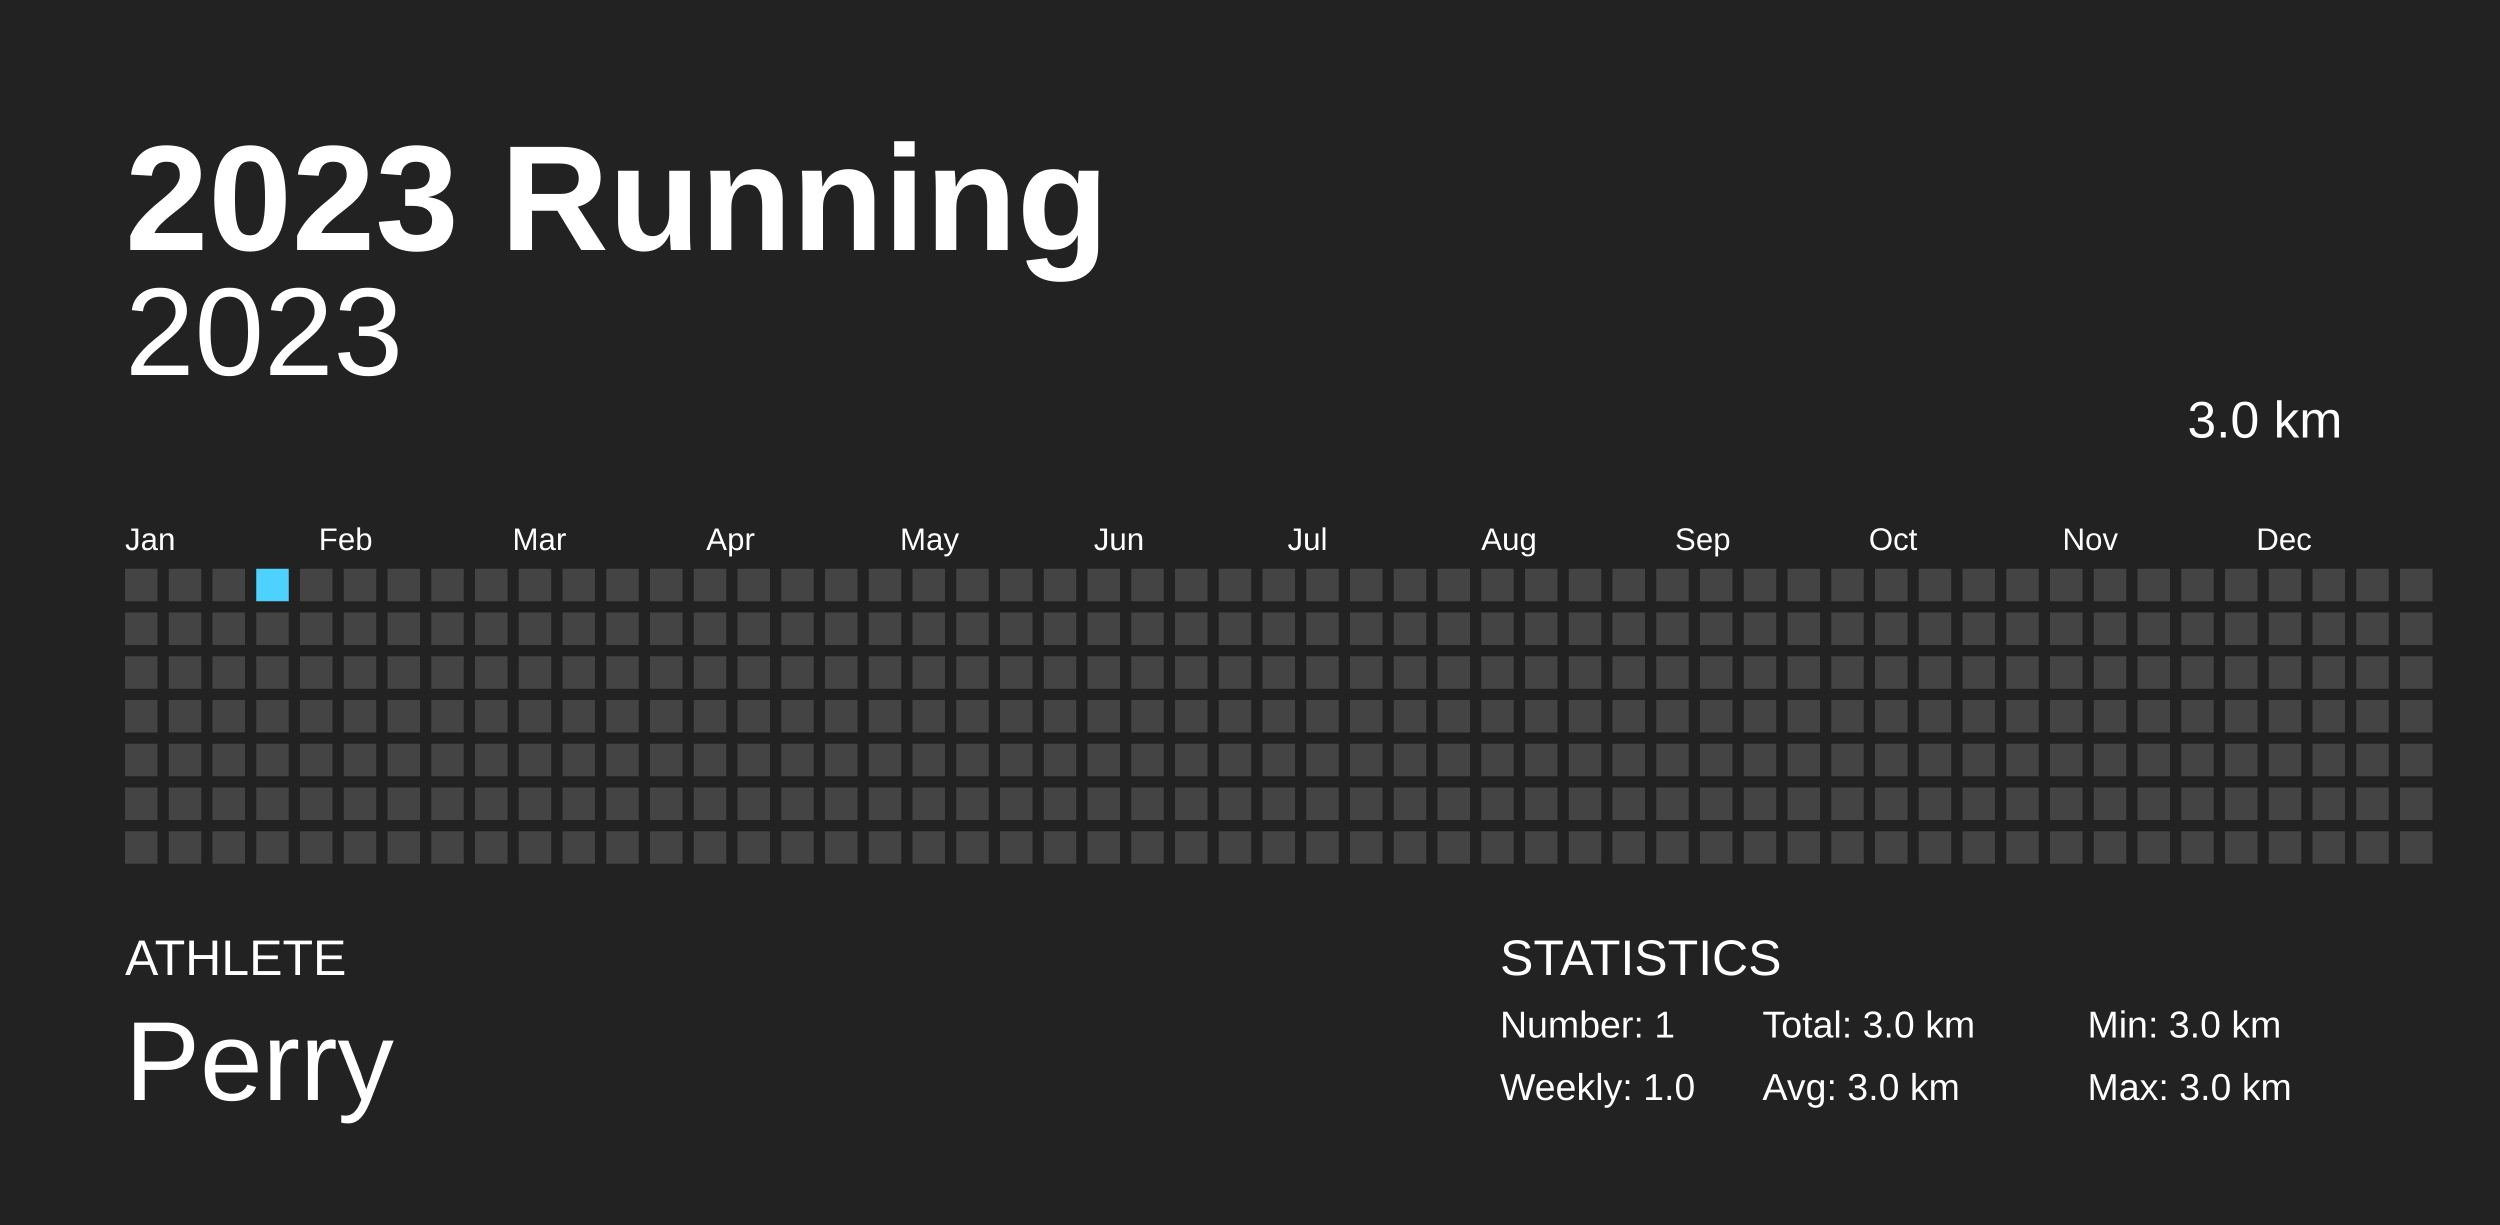
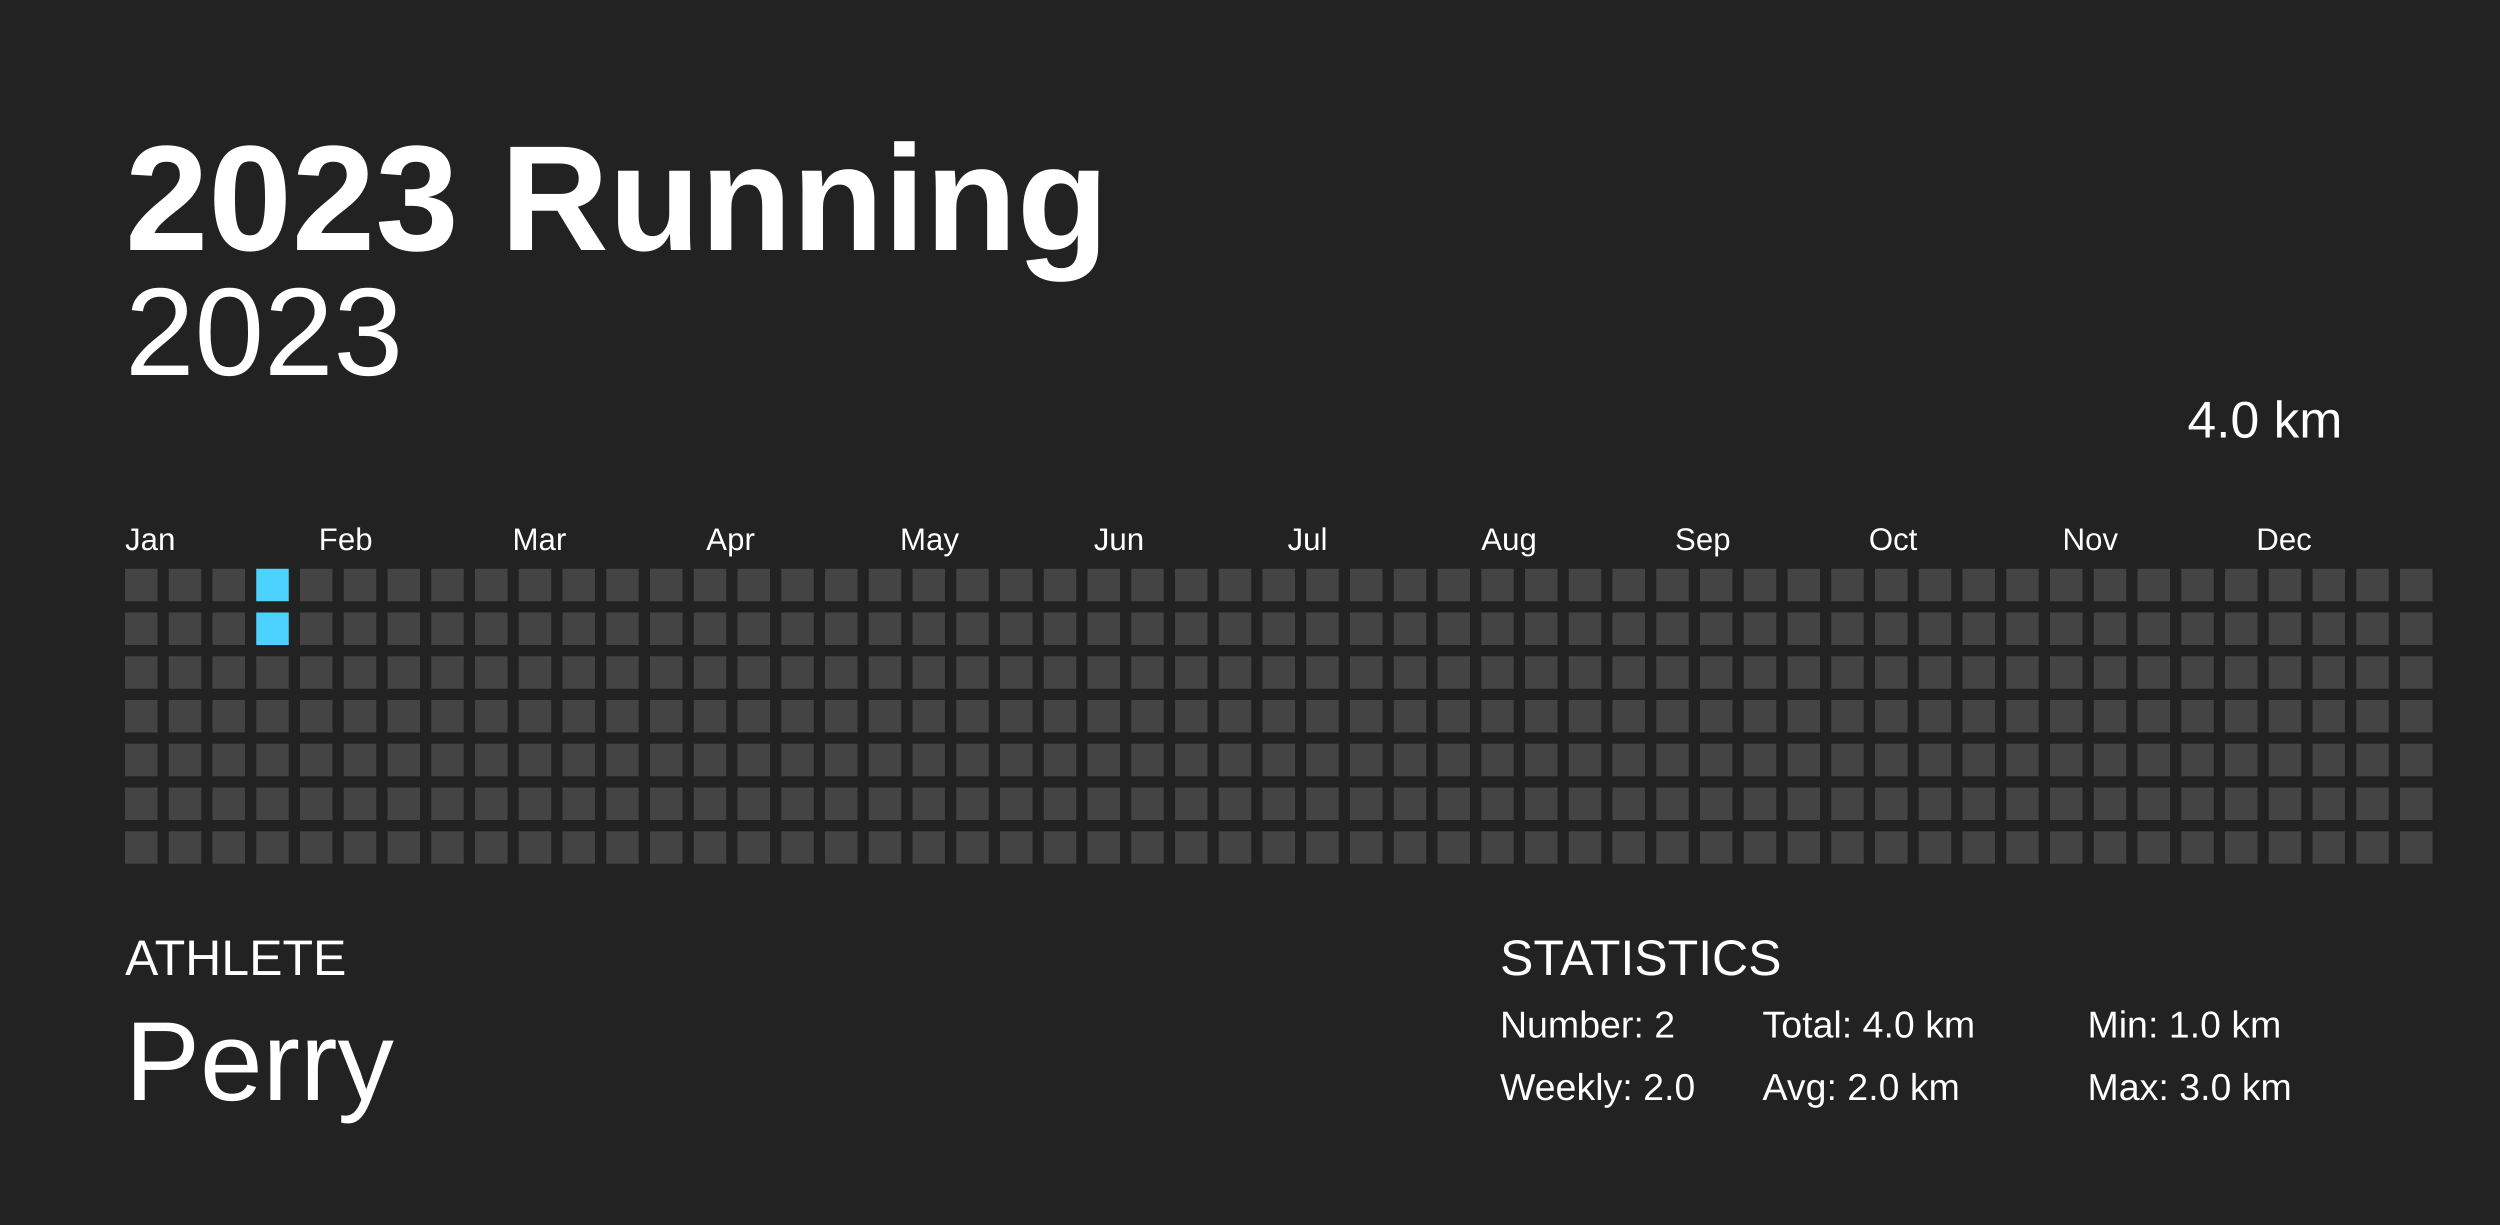
<svg xmlns="http://www.w3.org/2000/svg" baseProfile="full" height="98mm" version="1.1" viewBox="0,0,200,98" width="200mm">
  <defs />
  <rect fill="#222222" height="98" width="200" x="0" y="0" />
  <text fill="#FFFFFF" style="font-size:12px; font-family:Arial; font-weight:bold;" x="10" y="20">2023 Running</text>
  <text fill="#FFFFFF" style="font-size:4px; font-family:Arial" x="10" y="78">ATHLETE</text>
  <text fill="#FFFFFF" style="font-size:9px; font-family:Arial" x="10" y="88">Perry</text>
  <text fill="#FFFFFF" style="font-size:4px; font-family:Arial" x="120" y="78">STATISTICS</text>
-   <text fill="#FFFFFF" style="font-size:3px; font-family:Arial" x="120" y="83">Number: 1</text>
-   <text fill="#FFFFFF" style="font-size:3px; font-family:Arial" x="120" y="88">Weekly: 1.0</text>
-   <text fill="#FFFFFF" style="font-size:3px; font-family:Arial" x="141" y="83">Total: 3.0 km</text>
-   <text fill="#FFFFFF" style="font-size:3px; font-family:Arial" x="141" y="88">Avg: 3.0 km</text>
-   <text fill="#FFFFFF" style="font-size:3px; font-family:Arial" x="167" y="83">Min: 3.0 km</text>
+   <text fill="#FFFFFF" style="font-size:3px; font-family:Arial" x="120" y="83">Number: 2</text>
+   <text fill="#FFFFFF" style="font-size:3px; font-family:Arial" x="120" y="88">Weekly: 2.0</text>
+   <text fill="#FFFFFF" style="font-size:3px; font-family:Arial" x="141" y="83">Total: 4.0 km</text>
+   <text fill="#FFFFFF" style="font-size:3px; font-family:Arial" x="141" y="88">Avg: 2.0 km</text>
+   <text fill="#FFFFFF" style="font-size:3px; font-family:Arial" x="167" y="83">Min: 1.0 km</text>
  <text fill="#FFFFFF" style="font-size:3px; font-family:Arial" x="167" y="88">Max: 3.0 km</text>
  <text alignment-baseline="hanging" fill="#FFFFFF" style="font-size:10.0px; font-family:Arial;" x="10" y="30">2023</text>
-   <text alignment-baseline="hanging" fill="#FFFFFF" style="font-size:4.125px; font-family:Arial;" x="175" y="35">3.0 km</text>
+   <text alignment-baseline="hanging" fill="#FFFFFF" style="font-size:4.125px; font-family:Arial;" x="175" y="35">4.0 km</text>
  <text fill="#FFFFFF" style="font-size:2.5px; font-family:Arial" x="10.0" y="44">Jan</text>
  <text fill="#FFFFFF" style="font-size:2.5px; font-family:Arial" x="25.5" y="44">Feb</text>
  <text fill="#FFFFFF" style="font-size:2.5px; font-family:Arial" x="41.0" y="44">Mar</text>
  <text fill="#FFFFFF" style="font-size:2.5px; font-family:Arial" x="56.5" y="44">Apr</text>
  <text fill="#FFFFFF" style="font-size:2.5px; font-family:Arial" x="72.0" y="44">May</text>
  <text fill="#FFFFFF" style="font-size:2.5px; font-family:Arial" x="87.5" y="44">Jun</text>
  <text fill="#FFFFFF" style="font-size:2.5px; font-family:Arial" x="103.0" y="44">Jul</text>
  <text fill="#FFFFFF" style="font-size:2.5px; font-family:Arial" x="118.5" y="44">Aug</text>
  <text fill="#FFFFFF" style="font-size:2.5px; font-family:Arial" x="134.0" y="44">Sep</text>
  <text fill="#FFFFFF" style="font-size:2.5px; font-family:Arial" x="149.5" y="44">Oct</text>
  <text fill="#FFFFFF" style="font-size:2.5px; font-family:Arial" x="165.0" y="44">Nov</text>
  <text fill="#FFFFFF" style="font-size:2.5px; font-family:Arial" x="180.5" y="44">Dec</text>
  <rect fill="#444444" height="2.6" width="2.6" x="10.0" y="45.5" />
  <rect fill="#444444" height="2.6" width="2.6" x="10.0" y="49.0" />
  <rect fill="#444444" height="2.6" width="2.6" x="10.0" y="52.5" />
  <rect fill="#444444" height="2.6" width="2.6" x="10.0" y="56.0" />
  <rect fill="#444444" height="2.6" width="2.6" x="10.0" y="59.5" />
  <rect fill="#444444" height="2.6" width="2.6" x="10.0" y="63.0" />
  <rect fill="#444444" height="2.6" width="2.6" x="10.0" y="66.5" />
  <rect fill="#444444" height="2.6" width="2.6" x="13.5" y="45.5" />
  <rect fill="#444444" height="2.6" width="2.6" x="13.5" y="49.0" />
  <rect fill="#444444" height="2.6" width="2.6" x="13.5" y="52.5" />
  <rect fill="#444444" height="2.6" width="2.6" x="13.5" y="56.0" />
  <rect fill="#444444" height="2.6" width="2.6" x="13.5" y="59.5" />
  <rect fill="#444444" height="2.6" width="2.6" x="13.5" y="63.0" />
  <rect fill="#444444" height="2.6" width="2.6" x="13.5" y="66.5" />
  <rect fill="#444444" height="2.6" width="2.6" x="17.0" y="45.5" />
  <rect fill="#444444" height="2.6" width="2.6" x="17.0" y="49.0" />
  <rect fill="#444444" height="2.6" width="2.6" x="17.0" y="52.5" />
  <rect fill="#444444" height="2.6" width="2.6" x="17.0" y="56.0" />
  <rect fill="#444444" height="2.6" width="2.6" x="17.0" y="59.5" />
  <rect fill="#444444" height="2.6" width="2.6" x="17.0" y="63.0" />
  <rect fill="#444444" height="2.6" width="2.6" x="17.0" y="66.5" />
-   <rect fill="#4DD2FF" height="2.6" width="2.6" x="20.5" y="45.5" />
-   <rect fill="#444444" height="2.6" width="2.6" x="20.5" y="49.0" />
+   <rect fill="#4dd2ff" height="2.6" width="2.6" x="20.5" y="45.5" />
+   <rect fill="#4dd2ff" height="2.6" width="2.6" x="20.5" y="49.0" />
  <rect fill="#444444" height="2.6" width="2.6" x="20.5" y="52.5" />
  <rect fill="#444444" height="2.6" width="2.6" x="20.5" y="56.0" />
  <rect fill="#444444" height="2.6" width="2.6" x="20.5" y="59.5" />
  <rect fill="#444444" height="2.6" width="2.6" x="20.5" y="63.0" />
  <rect fill="#444444" height="2.6" width="2.6" x="20.5" y="66.5" />
  <rect fill="#444444" height="2.6" width="2.6" x="24.0" y="45.5" />
  <rect fill="#444444" height="2.6" width="2.6" x="24.0" y="49.0" />
  <rect fill="#444444" height="2.6" width="2.6" x="24.0" y="52.5" />
  <rect fill="#444444" height="2.6" width="2.6" x="24.0" y="56.0" />
  <rect fill="#444444" height="2.6" width="2.6" x="24.0" y="59.5" />
  <rect fill="#444444" height="2.6" width="2.6" x="24.0" y="63.0" />
  <rect fill="#444444" height="2.6" width="2.6" x="24.0" y="66.5" />
  <rect fill="#444444" height="2.6" width="2.6" x="27.5" y="45.5" />
  <rect fill="#444444" height="2.6" width="2.6" x="27.5" y="49.0" />
  <rect fill="#444444" height="2.6" width="2.6" x="27.5" y="52.5" />
  <rect fill="#444444" height="2.6" width="2.6" x="27.5" y="56.0" />
  <rect fill="#444444" height="2.6" width="2.6" x="27.5" y="59.5" />
  <rect fill="#444444" height="2.6" width="2.6" x="27.5" y="63.0" />
  <rect fill="#444444" height="2.6" width="2.6" x="27.5" y="66.5" />
  <rect fill="#444444" height="2.6" width="2.6" x="31.0" y="45.5" />
  <rect fill="#444444" height="2.6" width="2.6" x="31.0" y="49.0" />
  <rect fill="#444444" height="2.6" width="2.6" x="31.0" y="52.5" />
  <rect fill="#444444" height="2.6" width="2.6" x="31.0" y="56.0" />
  <rect fill="#444444" height="2.6" width="2.6" x="31.0" y="59.5" />
  <rect fill="#444444" height="2.6" width="2.6" x="31.0" y="63.0" />
  <rect fill="#444444" height="2.6" width="2.6" x="31.0" y="66.5" />
  <rect fill="#444444" height="2.6" width="2.6" x="34.5" y="45.5" />
  <rect fill="#444444" height="2.6" width="2.6" x="34.5" y="49.0" />
  <rect fill="#444444" height="2.6" width="2.6" x="34.5" y="52.5" />
  <rect fill="#444444" height="2.6" width="2.6" x="34.5" y="56.0" />
  <rect fill="#444444" height="2.6" width="2.6" x="34.5" y="59.5" />
  <rect fill="#444444" height="2.6" width="2.6" x="34.5" y="63.0" />
  <rect fill="#444444" height="2.6" width="2.6" x="34.5" y="66.5" />
  <rect fill="#444444" height="2.6" width="2.6" x="38.0" y="45.5" />
  <rect fill="#444444" height="2.6" width="2.6" x="38.0" y="49.0" />
  <rect fill="#444444" height="2.6" width="2.6" x="38.0" y="52.5" />
  <rect fill="#444444" height="2.6" width="2.6" x="38.0" y="56.0" />
  <rect fill="#444444" height="2.6" width="2.6" x="38.0" y="59.5" />
  <rect fill="#444444" height="2.6" width="2.6" x="38.0" y="63.0" />
  <rect fill="#444444" height="2.6" width="2.6" x="38.0" y="66.5" />
  <rect fill="#444444" height="2.6" width="2.6" x="41.5" y="45.5" />
  <rect fill="#444444" height="2.6" width="2.6" x="41.5" y="49.0" />
  <rect fill="#444444" height="2.6" width="2.6" x="41.5" y="52.5" />
  <rect fill="#444444" height="2.6" width="2.6" x="41.5" y="56.0" />
  <rect fill="#444444" height="2.6" width="2.6" x="41.5" y="59.5" />
  <rect fill="#444444" height="2.6" width="2.6" x="41.5" y="63.0" />
  <rect fill="#444444" height="2.6" width="2.6" x="41.5" y="66.5" />
  <rect fill="#444444" height="2.6" width="2.6" x="45.0" y="45.5" />
  <rect fill="#444444" height="2.6" width="2.6" x="45.0" y="49.0" />
  <rect fill="#444444" height="2.6" width="2.6" x="45.0" y="52.5" />
  <rect fill="#444444" height="2.6" width="2.6" x="45.0" y="56.0" />
  <rect fill="#444444" height="2.6" width="2.6" x="45.0" y="59.5" />
  <rect fill="#444444" height="2.6" width="2.6" x="45.0" y="63.0" />
  <rect fill="#444444" height="2.6" width="2.6" x="45.0" y="66.5" />
  <rect fill="#444444" height="2.6" width="2.6" x="48.5" y="45.5" />
  <rect fill="#444444" height="2.6" width="2.6" x="48.5" y="49.0" />
  <rect fill="#444444" height="2.6" width="2.6" x="48.5" y="52.5" />
  <rect fill="#444444" height="2.6" width="2.6" x="48.5" y="56.0" />
  <rect fill="#444444" height="2.6" width="2.6" x="48.5" y="59.5" />
  <rect fill="#444444" height="2.6" width="2.6" x="48.5" y="63.0" />
  <rect fill="#444444" height="2.6" width="2.6" x="48.5" y="66.5" />
  <rect fill="#444444" height="2.6" width="2.6" x="52.0" y="45.5" />
  <rect fill="#444444" height="2.6" width="2.6" x="52.0" y="49.0" />
  <rect fill="#444444" height="2.6" width="2.6" x="52.0" y="52.5" />
  <rect fill="#444444" height="2.6" width="2.6" x="52.0" y="56.0" />
  <rect fill="#444444" height="2.6" width="2.6" x="52.0" y="59.5" />
  <rect fill="#444444" height="2.6" width="2.6" x="52.0" y="63.0" />
  <rect fill="#444444" height="2.6" width="2.6" x="52.0" y="66.5" />
  <rect fill="#444444" height="2.6" width="2.6" x="55.5" y="45.5" />
  <rect fill="#444444" height="2.6" width="2.6" x="55.5" y="49.0" />
  <rect fill="#444444" height="2.6" width="2.6" x="55.5" y="52.5" />
  <rect fill="#444444" height="2.6" width="2.6" x="55.5" y="56.0" />
  <rect fill="#444444" height="2.6" width="2.6" x="55.5" y="59.5" />
  <rect fill="#444444" height="2.6" width="2.6" x="55.5" y="63.0" />
  <rect fill="#444444" height="2.6" width="2.6" x="55.5" y="66.5" />
  <rect fill="#444444" height="2.6" width="2.6" x="59.0" y="45.5" />
  <rect fill="#444444" height="2.6" width="2.6" x="59.0" y="49.0" />
  <rect fill="#444444" height="2.6" width="2.6" x="59.0" y="52.5" />
  <rect fill="#444444" height="2.6" width="2.6" x="59.0" y="56.0" />
  <rect fill="#444444" height="2.6" width="2.6" x="59.0" y="59.5" />
  <rect fill="#444444" height="2.6" width="2.6" x="59.0" y="63.0" />
  <rect fill="#444444" height="2.6" width="2.6" x="59.0" y="66.5" />
  <rect fill="#444444" height="2.6" width="2.6" x="62.5" y="45.5" />
  <rect fill="#444444" height="2.6" width="2.6" x="62.5" y="49.0" />
  <rect fill="#444444" height="2.6" width="2.6" x="62.5" y="52.5" />
  <rect fill="#444444" height="2.6" width="2.6" x="62.5" y="56.0" />
  <rect fill="#444444" height="2.6" width="2.6" x="62.5" y="59.5" />
  <rect fill="#444444" height="2.6" width="2.6" x="62.5" y="63.0" />
  <rect fill="#444444" height="2.6" width="2.6" x="62.5" y="66.5" />
  <rect fill="#444444" height="2.6" width="2.6" x="66.0" y="45.5" />
  <rect fill="#444444" height="2.6" width="2.6" x="66.0" y="49.0" />
  <rect fill="#444444" height="2.6" width="2.6" x="66.0" y="52.5" />
  <rect fill="#444444" height="2.6" width="2.6" x="66.0" y="56.0" />
  <rect fill="#444444" height="2.6" width="2.6" x="66.0" y="59.5" />
  <rect fill="#444444" height="2.6" width="2.6" x="66.0" y="63.0" />
  <rect fill="#444444" height="2.6" width="2.6" x="66.0" y="66.5" />
  <rect fill="#444444" height="2.6" width="2.6" x="69.5" y="45.5" />
  <rect fill="#444444" height="2.6" width="2.6" x="69.5" y="49.0" />
  <rect fill="#444444" height="2.6" width="2.6" x="69.5" y="52.5" />
  <rect fill="#444444" height="2.6" width="2.6" x="69.5" y="56.0" />
  <rect fill="#444444" height="2.6" width="2.6" x="69.5" y="59.5" />
  <rect fill="#444444" height="2.6" width="2.6" x="69.5" y="63.0" />
  <rect fill="#444444" height="2.6" width="2.6" x="69.5" y="66.5" />
  <rect fill="#444444" height="2.6" width="2.6" x="73.0" y="45.5" />
  <rect fill="#444444" height="2.6" width="2.6" x="73.0" y="49.0" />
  <rect fill="#444444" height="2.6" width="2.6" x="73.0" y="52.5" />
  <rect fill="#444444" height="2.6" width="2.6" x="73.0" y="56.0" />
  <rect fill="#444444" height="2.6" width="2.6" x="73.0" y="59.5" />
  <rect fill="#444444" height="2.6" width="2.6" x="73.0" y="63.0" />
  <rect fill="#444444" height="2.6" width="2.6" x="73.0" y="66.5" />
  <rect fill="#444444" height="2.6" width="2.6" x="76.5" y="45.5" />
  <rect fill="#444444" height="2.6" width="2.6" x="76.5" y="49.0" />
  <rect fill="#444444" height="2.6" width="2.6" x="76.5" y="52.5" />
  <rect fill="#444444" height="2.6" width="2.6" x="76.5" y="56.0" />
  <rect fill="#444444" height="2.6" width="2.6" x="76.5" y="59.5" />
  <rect fill="#444444" height="2.6" width="2.6" x="76.5" y="63.0" />
  <rect fill="#444444" height="2.6" width="2.6" x="76.5" y="66.5" />
  <rect fill="#444444" height="2.6" width="2.6" x="80.0" y="45.5" />
  <rect fill="#444444" height="2.6" width="2.6" x="80.0" y="49.0" />
  <rect fill="#444444" height="2.6" width="2.6" x="80.0" y="52.5" />
  <rect fill="#444444" height="2.6" width="2.6" x="80.0" y="56.0" />
  <rect fill="#444444" height="2.6" width="2.6" x="80.0" y="59.5" />
  <rect fill="#444444" height="2.6" width="2.6" x="80.0" y="63.0" />
  <rect fill="#444444" height="2.6" width="2.6" x="80.0" y="66.5" />
  <rect fill="#444444" height="2.6" width="2.6" x="83.5" y="45.5" />
  <rect fill="#444444" height="2.6" width="2.6" x="83.5" y="49.0" />
  <rect fill="#444444" height="2.6" width="2.6" x="83.5" y="52.5" />
  <rect fill="#444444" height="2.6" width="2.6" x="83.5" y="56.0" />
  <rect fill="#444444" height="2.6" width="2.6" x="83.5" y="59.5" />
  <rect fill="#444444" height="2.6" width="2.6" x="83.5" y="63.0" />
  <rect fill="#444444" height="2.6" width="2.6" x="83.5" y="66.5" />
  <rect fill="#444444" height="2.6" width="2.6" x="87.0" y="45.5" />
  <rect fill="#444444" height="2.6" width="2.6" x="87.0" y="49.0" />
  <rect fill="#444444" height="2.6" width="2.6" x="87.0" y="52.5" />
  <rect fill="#444444" height="2.6" width="2.6" x="87.0" y="56.0" />
  <rect fill="#444444" height="2.6" width="2.6" x="87.0" y="59.5" />
  <rect fill="#444444" height="2.6" width="2.6" x="87.0" y="63.0" />
  <rect fill="#444444" height="2.6" width="2.6" x="87.0" y="66.5" />
  <rect fill="#444444" height="2.6" width="2.6" x="90.5" y="45.5" />
  <rect fill="#444444" height="2.6" width="2.6" x="90.5" y="49.0" />
  <rect fill="#444444" height="2.6" width="2.6" x="90.5" y="52.5" />
  <rect fill="#444444" height="2.6" width="2.6" x="90.5" y="56.0" />
  <rect fill="#444444" height="2.6" width="2.6" x="90.5" y="59.5" />
  <rect fill="#444444" height="2.6" width="2.6" x="90.5" y="63.0" />
  <rect fill="#444444" height="2.6" width="2.6" x="90.5" y="66.5" />
  <rect fill="#444444" height="2.6" width="2.6" x="94.0" y="45.5" />
  <rect fill="#444444" height="2.6" width="2.6" x="94.0" y="49.0" />
  <rect fill="#444444" height="2.6" width="2.6" x="94.0" y="52.5" />
  <rect fill="#444444" height="2.6" width="2.6" x="94.0" y="56.0" />
  <rect fill="#444444" height="2.6" width="2.6" x="94.0" y="59.5" />
  <rect fill="#444444" height="2.6" width="2.6" x="94.0" y="63.0" />
  <rect fill="#444444" height="2.6" width="2.6" x="94.0" y="66.5" />
  <rect fill="#444444" height="2.6" width="2.6" x="97.5" y="45.5" />
  <rect fill="#444444" height="2.6" width="2.6" x="97.5" y="49.0" />
  <rect fill="#444444" height="2.6" width="2.6" x="97.5" y="52.5" />
  <rect fill="#444444" height="2.6" width="2.6" x="97.5" y="56.0" />
  <rect fill="#444444" height="2.6" width="2.6" x="97.5" y="59.5" />
  <rect fill="#444444" height="2.6" width="2.6" x="97.5" y="63.0" />
  <rect fill="#444444" height="2.6" width="2.6" x="97.5" y="66.5" />
  <rect fill="#444444" height="2.6" width="2.6" x="101.0" y="45.5" />
  <rect fill="#444444" height="2.6" width="2.6" x="101.0" y="49.0" />
  <rect fill="#444444" height="2.6" width="2.6" x="101.0" y="52.5" />
  <rect fill="#444444" height="2.6" width="2.6" x="101.0" y="56.0" />
  <rect fill="#444444" height="2.6" width="2.6" x="101.0" y="59.5" />
  <rect fill="#444444" height="2.6" width="2.6" x="101.0" y="63.0" />
  <rect fill="#444444" height="2.6" width="2.6" x="101.0" y="66.5" />
  <rect fill="#444444" height="2.6" width="2.6" x="104.5" y="45.5" />
  <rect fill="#444444" height="2.6" width="2.6" x="104.5" y="49.0" />
  <rect fill="#444444" height="2.6" width="2.6" x="104.5" y="52.5" />
  <rect fill="#444444" height="2.6" width="2.6" x="104.5" y="56.0" />
  <rect fill="#444444" height="2.6" width="2.6" x="104.5" y="59.5" />
  <rect fill="#444444" height="2.6" width="2.6" x="104.5" y="63.0" />
  <rect fill="#444444" height="2.6" width="2.6" x="104.5" y="66.5" />
  <rect fill="#444444" height="2.6" width="2.6" x="108.0" y="45.5" />
  <rect fill="#444444" height="2.6" width="2.6" x="108.0" y="49.0" />
  <rect fill="#444444" height="2.6" width="2.6" x="108.0" y="52.5" />
  <rect fill="#444444" height="2.6" width="2.6" x="108.0" y="56.0" />
  <rect fill="#444444" height="2.6" width="2.6" x="108.0" y="59.5" />
  <rect fill="#444444" height="2.6" width="2.6" x="108.0" y="63.0" />
  <rect fill="#444444" height="2.6" width="2.6" x="108.0" y="66.5" />
  <rect fill="#444444" height="2.6" width="2.6" x="111.5" y="45.5" />
  <rect fill="#444444" height="2.6" width="2.6" x="111.5" y="49.0" />
  <rect fill="#444444" height="2.6" width="2.6" x="111.5" y="52.5" />
  <rect fill="#444444" height="2.6" width="2.6" x="111.5" y="56.0" />
  <rect fill="#444444" height="2.6" width="2.6" x="111.5" y="59.5" />
  <rect fill="#444444" height="2.6" width="2.6" x="111.5" y="63.0" />
  <rect fill="#444444" height="2.6" width="2.6" x="111.5" y="66.5" />
  <rect fill="#444444" height="2.6" width="2.6" x="115.0" y="45.5" />
  <rect fill="#444444" height="2.6" width="2.6" x="115.0" y="49.0" />
  <rect fill="#444444" height="2.6" width="2.6" x="115.0" y="52.5" />
  <rect fill="#444444" height="2.6" width="2.6" x="115.0" y="56.0" />
  <rect fill="#444444" height="2.6" width="2.6" x="115.0" y="59.5" />
  <rect fill="#444444" height="2.6" width="2.6" x="115.0" y="63.0" />
  <rect fill="#444444" height="2.6" width="2.6" x="115.0" y="66.5" />
  <rect fill="#444444" height="2.6" width="2.6" x="118.5" y="45.5" />
  <rect fill="#444444" height="2.6" width="2.6" x="118.5" y="49.0" />
  <rect fill="#444444" height="2.6" width="2.6" x="118.5" y="52.5" />
  <rect fill="#444444" height="2.6" width="2.6" x="118.5" y="56.0" />
  <rect fill="#444444" height="2.6" width="2.6" x="118.5" y="59.5" />
  <rect fill="#444444" height="2.6" width="2.6" x="118.5" y="63.0" />
  <rect fill="#444444" height="2.6" width="2.6" x="118.5" y="66.5" />
  <rect fill="#444444" height="2.6" width="2.6" x="122.0" y="45.5" />
  <rect fill="#444444" height="2.6" width="2.6" x="122.0" y="49.0" />
  <rect fill="#444444" height="2.6" width="2.6" x="122.0" y="52.5" />
  <rect fill="#444444" height="2.6" width="2.6" x="122.0" y="56.0" />
  <rect fill="#444444" height="2.6" width="2.6" x="122.0" y="59.5" />
  <rect fill="#444444" height="2.6" width="2.6" x="122.0" y="63.0" />
  <rect fill="#444444" height="2.6" width="2.6" x="122.0" y="66.5" />
  <rect fill="#444444" height="2.6" width="2.6" x="125.5" y="45.5" />
  <rect fill="#444444" height="2.6" width="2.6" x="125.5" y="49.0" />
  <rect fill="#444444" height="2.6" width="2.6" x="125.5" y="52.5" />
  <rect fill="#444444" height="2.6" width="2.6" x="125.5" y="56.0" />
  <rect fill="#444444" height="2.6" width="2.6" x="125.5" y="59.5" />
  <rect fill="#444444" height="2.6" width="2.6" x="125.5" y="63.0" />
  <rect fill="#444444" height="2.6" width="2.6" x="125.5" y="66.5" />
  <rect fill="#444444" height="2.6" width="2.6" x="129.0" y="45.5" />
  <rect fill="#444444" height="2.6" width="2.6" x="129.0" y="49.0" />
  <rect fill="#444444" height="2.6" width="2.6" x="129.0" y="52.5" />
  <rect fill="#444444" height="2.6" width="2.6" x="129.0" y="56.0" />
  <rect fill="#444444" height="2.6" width="2.6" x="129.0" y="59.5" />
  <rect fill="#444444" height="2.6" width="2.6" x="129.0" y="63.0" />
  <rect fill="#444444" height="2.6" width="2.6" x="129.0" y="66.5" />
  <rect fill="#444444" height="2.6" width="2.6" x="132.5" y="45.5" />
  <rect fill="#444444" height="2.6" width="2.6" x="132.5" y="49.0" />
  <rect fill="#444444" height="2.6" width="2.6" x="132.5" y="52.5" />
  <rect fill="#444444" height="2.6" width="2.6" x="132.5" y="56.0" />
  <rect fill="#444444" height="2.6" width="2.6" x="132.5" y="59.5" />
  <rect fill="#444444" height="2.6" width="2.6" x="132.5" y="63.0" />
  <rect fill="#444444" height="2.6" width="2.6" x="132.5" y="66.5" />
  <rect fill="#444444" height="2.6" width="2.6" x="136.0" y="45.5" />
  <rect fill="#444444" height="2.6" width="2.6" x="136.0" y="49.0" />
  <rect fill="#444444" height="2.6" width="2.6" x="136.0" y="52.5" />
  <rect fill="#444444" height="2.6" width="2.6" x="136.0" y="56.0" />
  <rect fill="#444444" height="2.6" width="2.6" x="136.0" y="59.5" />
  <rect fill="#444444" height="2.6" width="2.6" x="136.0" y="63.0" />
  <rect fill="#444444" height="2.6" width="2.6" x="136.0" y="66.5" />
  <rect fill="#444444" height="2.6" width="2.6" x="139.5" y="45.5" />
  <rect fill="#444444" height="2.6" width="2.6" x="139.5" y="49.0" />
  <rect fill="#444444" height="2.6" width="2.6" x="139.5" y="52.5" />
  <rect fill="#444444" height="2.6" width="2.6" x="139.5" y="56.0" />
  <rect fill="#444444" height="2.6" width="2.6" x="139.5" y="59.5" />
  <rect fill="#444444" height="2.6" width="2.6" x="139.5" y="63.0" />
  <rect fill="#444444" height="2.6" width="2.6" x="139.5" y="66.5" />
  <rect fill="#444444" height="2.6" width="2.6" x="143.0" y="45.5" />
  <rect fill="#444444" height="2.6" width="2.6" x="143.0" y="49.0" />
  <rect fill="#444444" height="2.6" width="2.6" x="143.0" y="52.5" />
  <rect fill="#444444" height="2.6" width="2.6" x="143.0" y="56.0" />
  <rect fill="#444444" height="2.6" width="2.6" x="143.0" y="59.5" />
  <rect fill="#444444" height="2.6" width="2.6" x="143.0" y="63.0" />
  <rect fill="#444444" height="2.6" width="2.6" x="143.0" y="66.5" />
  <rect fill="#444444" height="2.6" width="2.6" x="146.5" y="45.5" />
  <rect fill="#444444" height="2.6" width="2.6" x="146.5" y="49.0" />
  <rect fill="#444444" height="2.6" width="2.6" x="146.5" y="52.5" />
  <rect fill="#444444" height="2.6" width="2.6" x="146.5" y="56.0" />
  <rect fill="#444444" height="2.6" width="2.6" x="146.5" y="59.5" />
  <rect fill="#444444" height="2.6" width="2.6" x="146.5" y="63.0" />
  <rect fill="#444444" height="2.6" width="2.6" x="146.5" y="66.5" />
  <rect fill="#444444" height="2.6" width="2.6" x="150.0" y="45.5" />
  <rect fill="#444444" height="2.6" width="2.6" x="150.0" y="49.0" />
  <rect fill="#444444" height="2.6" width="2.6" x="150.0" y="52.5" />
  <rect fill="#444444" height="2.6" width="2.6" x="150.0" y="56.0" />
  <rect fill="#444444" height="2.6" width="2.6" x="150.0" y="59.5" />
  <rect fill="#444444" height="2.6" width="2.6" x="150.0" y="63.0" />
  <rect fill="#444444" height="2.6" width="2.6" x="150.0" y="66.5" />
  <rect fill="#444444" height="2.6" width="2.6" x="153.5" y="45.5" />
  <rect fill="#444444" height="2.6" width="2.6" x="153.5" y="49.0" />
  <rect fill="#444444" height="2.6" width="2.6" x="153.5" y="52.5" />
  <rect fill="#444444" height="2.6" width="2.6" x="153.5" y="56.0" />
  <rect fill="#444444" height="2.6" width="2.6" x="153.5" y="59.5" />
  <rect fill="#444444" height="2.6" width="2.6" x="153.5" y="63.0" />
  <rect fill="#444444" height="2.6" width="2.6" x="153.5" y="66.5" />
  <rect fill="#444444" height="2.6" width="2.6" x="157.0" y="45.5" />
  <rect fill="#444444" height="2.6" width="2.6" x="157.0" y="49.0" />
  <rect fill="#444444" height="2.6" width="2.6" x="157.0" y="52.5" />
  <rect fill="#444444" height="2.6" width="2.6" x="157.0" y="56.0" />
  <rect fill="#444444" height="2.6" width="2.6" x="157.0" y="59.5" />
  <rect fill="#444444" height="2.6" width="2.6" x="157.0" y="63.0" />
  <rect fill="#444444" height="2.6" width="2.6" x="157.0" y="66.5" />
  <rect fill="#444444" height="2.6" width="2.6" x="160.5" y="45.5" />
  <rect fill="#444444" height="2.6" width="2.6" x="160.5" y="49.0" />
  <rect fill="#444444" height="2.6" width="2.6" x="160.5" y="52.5" />
  <rect fill="#444444" height="2.6" width="2.6" x="160.5" y="56.0" />
  <rect fill="#444444" height="2.6" width="2.6" x="160.5" y="59.5" />
  <rect fill="#444444" height="2.6" width="2.6" x="160.5" y="63.0" />
  <rect fill="#444444" height="2.6" width="2.6" x="160.5" y="66.5" />
  <rect fill="#444444" height="2.6" width="2.6" x="164.0" y="45.5" />
  <rect fill="#444444" height="2.6" width="2.6" x="164.0" y="49.0" />
  <rect fill="#444444" height="2.6" width="2.6" x="164.0" y="52.5" />
  <rect fill="#444444" height="2.6" width="2.6" x="164.0" y="56.0" />
  <rect fill="#444444" height="2.6" width="2.6" x="164.0" y="59.5" />
  <rect fill="#444444" height="2.6" width="2.6" x="164.0" y="63.0" />
  <rect fill="#444444" height="2.6" width="2.6" x="164.0" y="66.5" />
  <rect fill="#444444" height="2.6" width="2.6" x="167.5" y="45.5" />
  <rect fill="#444444" height="2.6" width="2.6" x="167.5" y="49.0" />
  <rect fill="#444444" height="2.6" width="2.6" x="167.5" y="52.5" />
  <rect fill="#444444" height="2.6" width="2.6" x="167.5" y="56.0" />
  <rect fill="#444444" height="2.6" width="2.6" x="167.5" y="59.5" />
  <rect fill="#444444" height="2.6" width="2.6" x="167.5" y="63.0" />
  <rect fill="#444444" height="2.6" width="2.6" x="167.5" y="66.5" />
  <rect fill="#444444" height="2.6" width="2.6" x="171.0" y="45.5" />
  <rect fill="#444444" height="2.6" width="2.6" x="171.0" y="49.0" />
  <rect fill="#444444" height="2.6" width="2.6" x="171.0" y="52.5" />
  <rect fill="#444444" height="2.6" width="2.6" x="171.0" y="56.0" />
  <rect fill="#444444" height="2.6" width="2.6" x="171.0" y="59.5" />
  <rect fill="#444444" height="2.6" width="2.6" x="171.0" y="63.0" />
  <rect fill="#444444" height="2.6" width="2.6" x="171.0" y="66.5" />
  <rect fill="#444444" height="2.6" width="2.6" x="174.5" y="45.5" />
  <rect fill="#444444" height="2.6" width="2.6" x="174.5" y="49.0" />
  <rect fill="#444444" height="2.6" width="2.6" x="174.5" y="52.5" />
  <rect fill="#444444" height="2.6" width="2.6" x="174.5" y="56.0" />
  <rect fill="#444444" height="2.6" width="2.6" x="174.5" y="59.5" />
  <rect fill="#444444" height="2.6" width="2.6" x="174.5" y="63.0" />
  <rect fill="#444444" height="2.6" width="2.6" x="174.5" y="66.5" />
  <rect fill="#444444" height="2.6" width="2.6" x="178.0" y="45.5" />
  <rect fill="#444444" height="2.6" width="2.6" x="178.0" y="49.0" />
  <rect fill="#444444" height="2.6" width="2.6" x="178.0" y="52.5" />
  <rect fill="#444444" height="2.6" width="2.6" x="178.0" y="56.0" />
  <rect fill="#444444" height="2.6" width="2.6" x="178.0" y="59.5" />
  <rect fill="#444444" height="2.6" width="2.6" x="178.0" y="63.0" />
  <rect fill="#444444" height="2.6" width="2.6" x="178.0" y="66.5" />
  <rect fill="#444444" height="2.6" width="2.6" x="181.5" y="45.5" />
  <rect fill="#444444" height="2.6" width="2.6" x="181.5" y="49.0" />
  <rect fill="#444444" height="2.6" width="2.6" x="181.5" y="52.5" />
  <rect fill="#444444" height="2.6" width="2.6" x="181.5" y="56.0" />
  <rect fill="#444444" height="2.6" width="2.6" x="181.5" y="59.5" />
  <rect fill="#444444" height="2.6" width="2.6" x="181.5" y="63.0" />
  <rect fill="#444444" height="2.6" width="2.6" x="181.5" y="66.5" />
  <rect fill="#444444" height="2.6" width="2.6" x="185.0" y="45.5" />
  <rect fill="#444444" height="2.6" width="2.6" x="185.0" y="49.0" />
  <rect fill="#444444" height="2.6" width="2.6" x="185.0" y="52.5" />
  <rect fill="#444444" height="2.6" width="2.6" x="185.0" y="56.0" />
  <rect fill="#444444" height="2.6" width="2.6" x="185.0" y="59.5" />
  <rect fill="#444444" height="2.6" width="2.6" x="185.0" y="63.0" />
  <rect fill="#444444" height="2.6" width="2.6" x="185.0" y="66.5" />
  <rect fill="#444444" height="2.6" width="2.6" x="188.5" y="45.5" />
  <rect fill="#444444" height="2.6" width="2.6" x="188.5" y="49.0" />
  <rect fill="#444444" height="2.6" width="2.6" x="188.5" y="52.5" />
  <rect fill="#444444" height="2.6" width="2.6" x="188.5" y="56.0" />
  <rect fill="#444444" height="2.6" width="2.6" x="188.5" y="59.5" />
  <rect fill="#444444" height="2.6" width="2.6" x="188.5" y="63.0" />
  <rect fill="#444444" height="2.6" width="2.6" x="188.5" y="66.5" />
  <rect fill="#444444" height="2.6" width="2.6" x="192.0" y="45.5" />
  <rect fill="#444444" height="2.6" width="2.6" x="192.0" y="49.0" />
  <rect fill="#444444" height="2.6" width="2.6" x="192.0" y="52.5" />
  <rect fill="#444444" height="2.6" width="2.6" x="192.0" y="56.0" />
  <rect fill="#444444" height="2.6" width="2.6" x="192.0" y="59.5" />
  <rect fill="#444444" height="2.6" width="2.6" x="192.0" y="63.0" />
  <rect fill="#444444" height="2.6" width="2.6" x="192.0" y="66.5" />
</svg>
